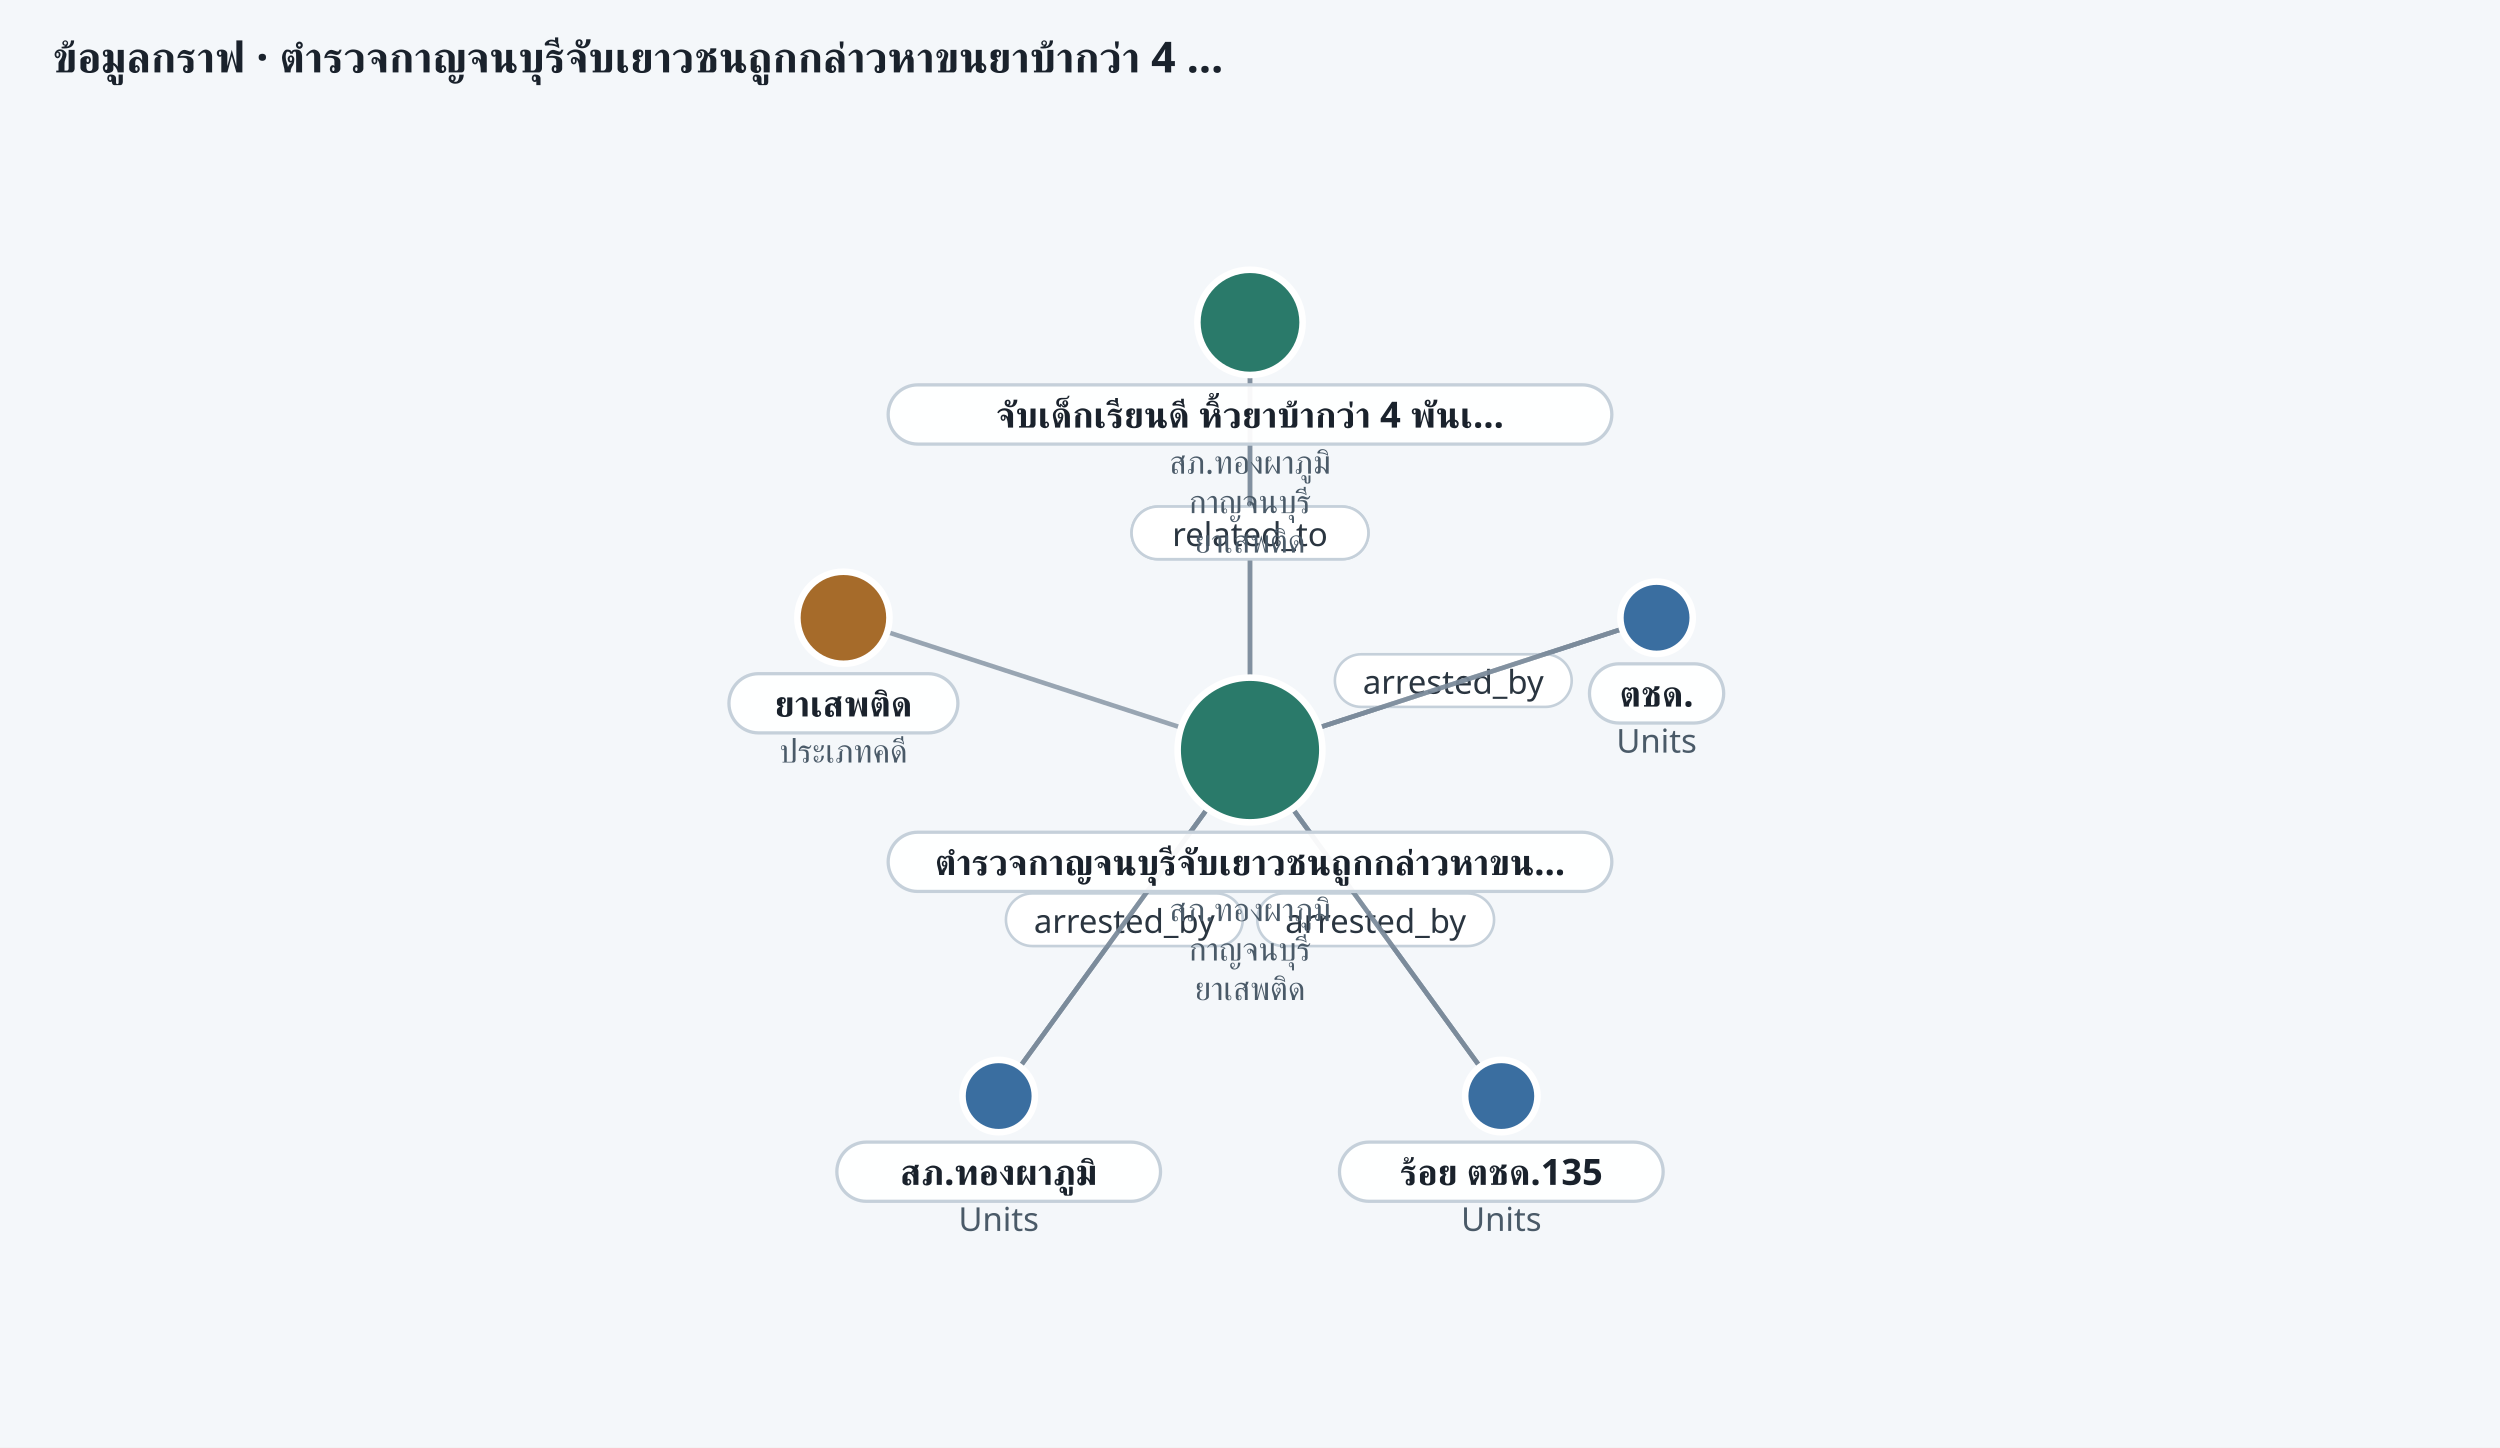
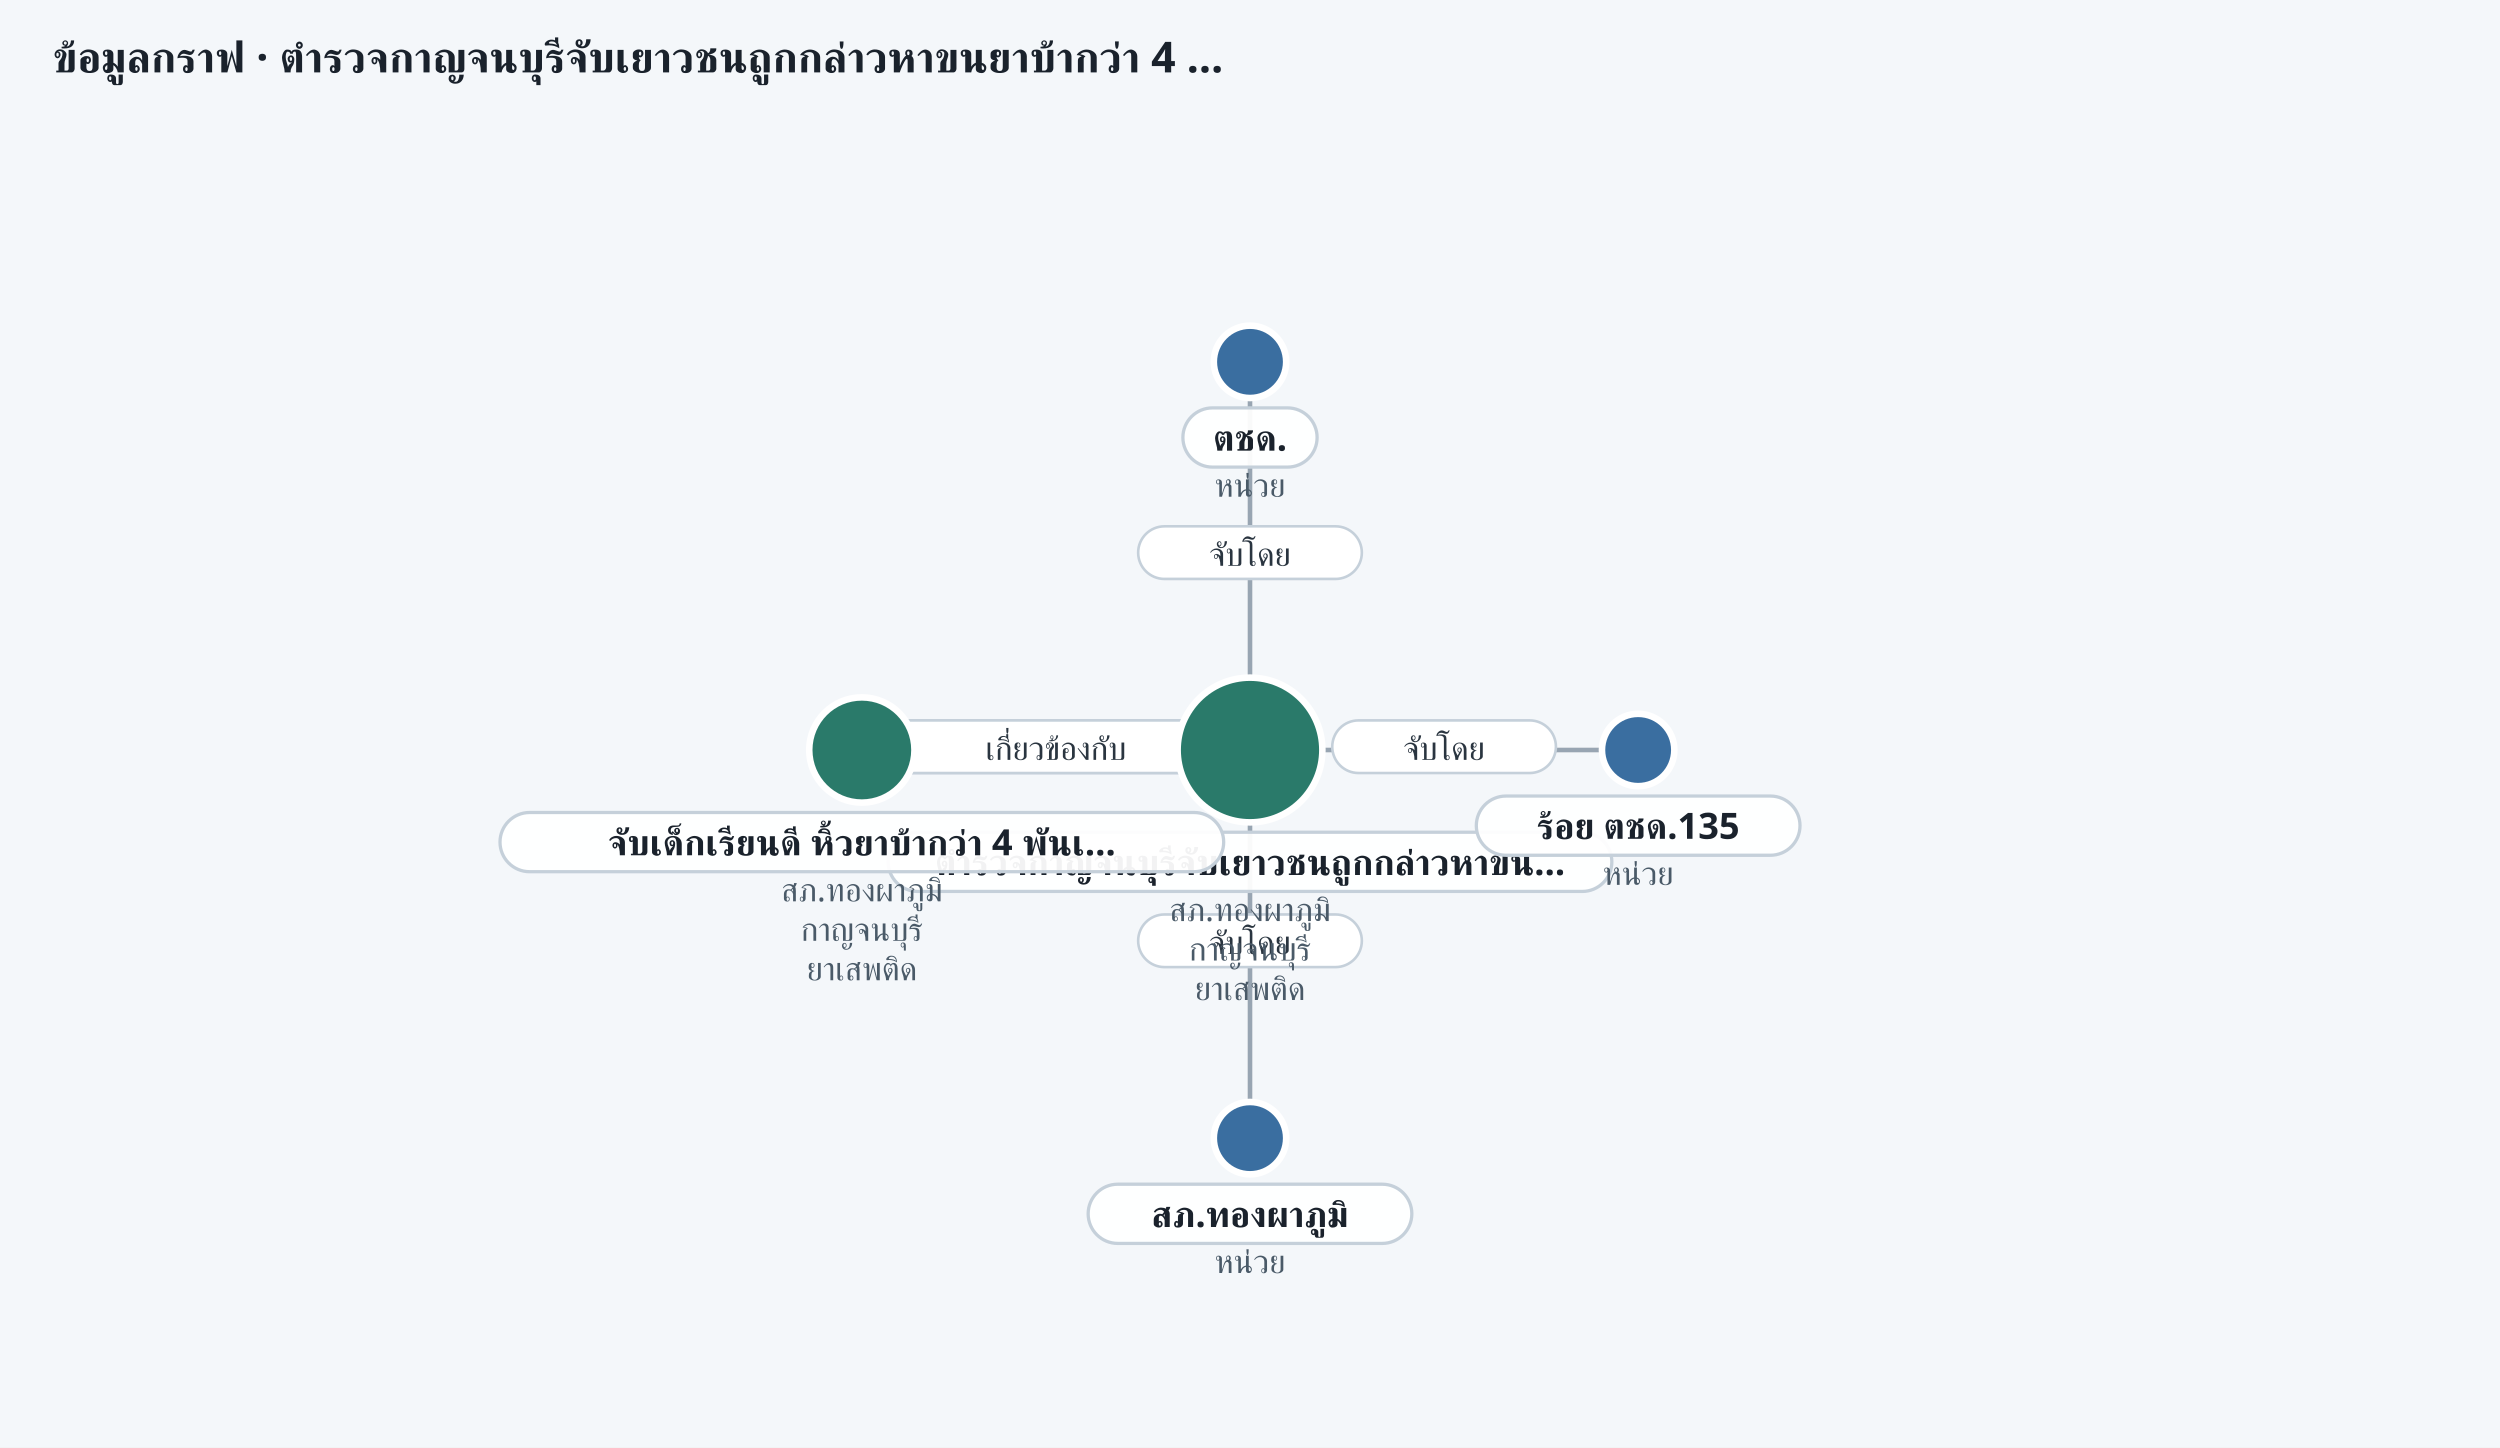
<svg xmlns="http://www.w3.org/2000/svg" width="760" height="440" viewBox="0 0 760 440" role="img" aria-label="ego graph 20261024-drug-02">
  <rect width="100%" height="100%" fill="#f4f7fa" />
  <text x="16" y="22" font-size="13" font-weight="700" fill="#1a222c" font-family="Sarabun, Anuphan, sans-serif">ข้อมูลกราฟ · ตำรวจกาญจนบุรีจับเยาวชนถูกกล่าวหาขนยาบ้ากว่า 4 …</text>
-   <line x1="380.0" y1="98.0" x2="380.0" y2="228.0" stroke="#7a8a9a" stroke-width="1.4" opacity="0.75" />
-   <rect x="344.0" y="154.0" width="72" height="16" rx="8" fill="#fff" stroke="#c5d0da" stroke-width="0.8" />
-   <text x="380.0" y="166.0" text-anchor="middle" font-size="10" fill="#2a3540" font-family="Sarabun, Anuphan, sans-serif">related_to</text>
-   <line x1="380.0" y1="228.0" x2="503.6" y2="187.8" stroke="#7a8a9a" stroke-width="1.4" opacity="0.75" />
-   <rect x="405.8" y="198.9" width="72" height="16" rx="8" fill="#fff" stroke="#c5d0da" stroke-width="0.8" />
-   <text x="441.8" y="210.9" text-anchor="middle" font-size="10" fill="#2a3540" font-family="Sarabun, Anuphan, sans-serif">arrested_by</text>
-   <line x1="380.0" y1="228.0" x2="456.4" y2="333.2" stroke="#7a8a9a" stroke-width="1.4" opacity="0.75" />
-   <rect x="382.2" y="271.6" width="72" height="16" rx="8" fill="#fff" stroke="#c5d0da" stroke-width="0.8" />
-   <text x="418.2" y="283.6" text-anchor="middle" font-size="10" fill="#2a3540" font-family="Sarabun, Anuphan, sans-serif">arrested_by</text>
-   <line x1="380.0" y1="228.0" x2="303.6" y2="333.2" stroke="#7a8a9a" stroke-width="1.4" opacity="0.75" />
-   <rect x="305.8" y="271.6" width="72" height="16" rx="8" fill="#fff" stroke="#c5d0da" stroke-width="0.8" />
-   <text x="341.8" y="283.6" text-anchor="middle" font-size="10" fill="#2a3540" font-family="Sarabun, Anuphan, sans-serif">arrested_by</text>
-   <line x1="380.0" y1="228.0" x2="380.0" y2="98.0" stroke="#7a8a9a" stroke-width="1.4" opacity="0.75" />
-   <rect x="344.0" y="154.0" width="72" height="16" rx="8" fill="#fff" stroke="#c5d0da" stroke-width="0.8" />
-   <text x="380.0" y="166.0" text-anchor="middle" font-size="10" fill="#2a3540" font-family="Sarabun, Anuphan, sans-serif">related_to</text>
-   <line x1="380.0" y1="228.0" x2="256.4" y2="187.8" stroke="#7a8a9a" stroke-width="1.4" opacity="0.75" />
-   <line x1="380.0" y1="228.0" x2="303.6" y2="333.2" stroke="#7a8a9a" stroke-width="1.4" opacity="0.75" />
-   <line x1="380.0" y1="228.0" x2="503.6" y2="187.8" stroke="#7a8a9a" stroke-width="1.4" opacity="0.75" />
-   <line x1="380.0" y1="228.0" x2="456.4" y2="333.2" stroke="#7a8a9a" stroke-width="1.4" opacity="0.75" />
-   <line x1="503.6" y1="187.8" x2="380.0" y2="228.0" stroke="#7a8a9a" stroke-width="1.4" opacity="0.75" />
-   <line x1="456.4" y1="333.2" x2="380.0" y2="228.0" stroke="#7a8a9a" stroke-width="1.4" opacity="0.75" />
-   <line x1="303.6" y1="333.2" x2="380.0" y2="228.0" stroke="#7a8a9a" stroke-width="1.4" opacity="0.75" />
+   <line x1="380.0" y1="228.0" x2="380.0" y2="110.0" stroke="#7a8a9a" stroke-width="1.4" opacity="0.75" />
+   <rect x="346.0" y="160.0" width="68.0" height="16" rx="8" fill="#fff" stroke="#c5d0da" stroke-width="0.8" />
+   <text x="380.0" y="172.0" text-anchor="middle" font-size="10" fill="#2a3540" font-family="Sarabun, Anuphan, sans-serif">จับโดย</text>
+   <line x1="380.0" y1="228.0" x2="498.0" y2="228.0" stroke="#7a8a9a" stroke-width="1.4" opacity="0.75" />
+   <rect x="405.0" y="219.0" width="68.0" height="16" rx="8" fill="#fff" stroke="#c5d0da" stroke-width="0.8" />
+   <text x="439.0" y="231.0" text-anchor="middle" font-size="10" fill="#2a3540" font-family="Sarabun, Anuphan, sans-serif">จับโดย</text>
+   <line x1="380.0" y1="228.0" x2="380.0" y2="346.0" stroke="#7a8a9a" stroke-width="1.4" opacity="0.75" />
+   <rect x="346.0" y="278.0" width="68.0" height="16" rx="8" fill="#fff" stroke="#c5d0da" stroke-width="0.8" />
+   <text x="380.0" y="290.0" text-anchor="middle" font-size="10" fill="#2a3540" font-family="Sarabun, Anuphan, sans-serif">จับโดย</text>
+   <line x1="262.0" y1="228.0" x2="380.0" y2="228.0" stroke="#7a8a9a" stroke-width="1.4" opacity="0.75" />
+   <rect x="255.5" y="219.0" width="131.0" height="16" rx="8" fill="#fff" stroke="#c5d0da" stroke-width="0.8" />
+   <text x="321.0" y="231.0" text-anchor="middle" font-size="10" fill="#2a3540" font-family="Sarabun, Anuphan, sans-serif">เกี่ยวข้องกับ</text>
+   <line x1="380.0" y1="228.0" x2="262.0" y2="228.0" stroke="#7a8a9a" stroke-width="1.4" opacity="0.75" />
+   <rect x="255.5" y="219.0" width="131.0" height="16" rx="8" fill="#fff" stroke="#c5d0da" stroke-width="0.8" />
+   <text x="321.0" y="231.0" text-anchor="middle" font-size="10" fill="#2a3540" font-family="Sarabun, Anuphan, sans-serif">เกี่ยวข้องกับ</text>
  <circle cx="380.0" cy="228.0" r="22" fill="#2a7a6a" stroke="#fff" stroke-width="2" />
  <rect x="270.0" y="253.0" width="220.0" height="18" rx="9" fill="rgba(255,255,255,0.94)" stroke="#c5d0da" />
  <text x="380.0" y="266.0" text-anchor="middle" font-size="11" font-weight="600" fill="#1a222c" font-family="Sarabun, Anuphan, sans-serif">ตำรวจกาญจนบุรีจับเยาวชนถูกกล่าวหาขน…</text>
  <text x="380.0" y="280.0" text-anchor="middle" font-size="10" fill="#4a5a68" font-family="Sarabun, Anuphan, sans-serif">สภ.ทองผาภูมิ</text>
  <text x="380.0" y="292.0" text-anchor="middle" font-size="10" fill="#4a5a68" font-family="Sarabun, Anuphan, sans-serif">กาญจนบุรี</text>
  <text x="380.0" y="304.0" text-anchor="middle" font-size="10" fill="#4a5a68" font-family="Sarabun, Anuphan, sans-serif">ยาเสพติด</text>
-   <circle cx="380.0" cy="98.0" r="16" fill="#2a7a6a" stroke="#fff" stroke-width="2" />
-   <rect x="270.0" y="117.0" width="220.0" height="18" rx="9" fill="rgba(255,255,255,0.94)" stroke="#c5d0da" />
-   <text x="380.0" y="130.0" text-anchor="middle" font-size="11" font-weight="600" fill="#1a222c" font-family="Sarabun, Anuphan, sans-serif">จับเด็กเรียนดี หิ้วยาบ้ากว่า 4 พันเ…</text>
-   <text x="380.0" y="144.0" text-anchor="middle" font-size="10" fill="#4a5a68" font-family="Sarabun, Anuphan, sans-serif">สภ.ทองผาภูมิ</text>
-   <text x="380.0" y="156.0" text-anchor="middle" font-size="10" fill="#4a5a68" font-family="Sarabun, Anuphan, sans-serif">กาญจนบุรี</text>
-   <text x="380.0" y="168.0" text-anchor="middle" font-size="10" fill="#4a5a68" font-family="Sarabun, Anuphan, sans-serif">ยาเสพติด</text>
-   <circle cx="503.6" cy="187.8" r="11" fill="#3a6ea0" stroke="#fff" stroke-width="2" />
-   <rect x="483.2" y="201.8" width="40.8" height="18" rx="9" fill="rgba(255,255,255,0.94)" stroke="#c5d0da" />
-   <text x="503.6" y="214.8" text-anchor="middle" font-size="11" font-weight="600" fill="#1a222c" font-family="Sarabun, Anuphan, sans-serif">ตชด.</text>
-   <text x="503.6" y="228.8" text-anchor="middle" font-size="10" fill="#4a5a68" font-family="Sarabun, Anuphan, sans-serif">Units</text>
-   <circle cx="456.4" cy="333.2" r="11" fill="#3a6ea0" stroke="#fff" stroke-width="2" />
-   <rect x="407.2" y="347.2" width="98.4" height="18" rx="9" fill="rgba(255,255,255,0.94)" stroke="#c5d0da" />
-   <text x="456.4" y="360.2" text-anchor="middle" font-size="11" font-weight="600" fill="#1a222c" font-family="Sarabun, Anuphan, sans-serif">ร้อย ตชด.135</text>
-   <text x="456.4" y="374.2" text-anchor="middle" font-size="10" fill="#4a5a68" font-family="Sarabun, Anuphan, sans-serif">Units</text>
-   <circle cx="303.6" cy="333.2" r="11" fill="#3a6ea0" stroke="#fff" stroke-width="2" />
-   <rect x="254.4" y="347.2" width="98.4" height="18" rx="9" fill="rgba(255,255,255,0.94)" stroke="#c5d0da" />
-   <text x="303.6" y="360.2" text-anchor="middle" font-size="11" font-weight="600" fill="#1a222c" font-family="Sarabun, Anuphan, sans-serif">สภ.ทองผาภูมิ</text>
-   <text x="303.6" y="374.2" text-anchor="middle" font-size="10" fill="#4a5a68" font-family="Sarabun, Anuphan, sans-serif">Units</text>
-   <circle cx="256.4" cy="187.8" r="14" fill="#a66b2a" stroke="#fff" stroke-width="2" />
-   <rect x="221.6" y="204.8" width="69.6" height="18" rx="9" fill="rgba(255,255,255,0.94)" stroke="#c5d0da" />
-   <text x="256.4" y="217.8" text-anchor="middle" font-size="11" font-weight="600" fill="#1a222c" font-family="Sarabun, Anuphan, sans-serif">ยาเสพติด</text>
-   <text x="256.4" y="231.8" text-anchor="middle" font-size="10" fill="#4a5a68" font-family="Sarabun, Anuphan, sans-serif">ประเภทคดี</text>
+   <circle cx="380.0" cy="110.0" r="11" fill="#3a6ea0" stroke="#fff" stroke-width="2" />
+   <rect x="359.6" y="124.0" width="40.8" height="18" rx="9" fill="rgba(255,255,255,0.94)" stroke="#c5d0da" />
+   <text x="380.0" y="137.0" text-anchor="middle" font-size="11" font-weight="600" fill="#1a222c" font-family="Sarabun, Anuphan, sans-serif">ตชด.</text>
+   <text x="380.0" y="151.0" text-anchor="middle" font-size="10" fill="#4a5a68" font-family="Sarabun, Anuphan, sans-serif">หน่วย</text>
+   <circle cx="498.0" cy="228.0" r="11" fill="#3a6ea0" stroke="#fff" stroke-width="2" />
+   <rect x="448.8" y="242.0" width="98.4" height="18" rx="9" fill="rgba(255,255,255,0.94)" stroke="#c5d0da" />
+   <text x="498.0" y="255.0" text-anchor="middle" font-size="11" font-weight="600" fill="#1a222c" font-family="Sarabun, Anuphan, sans-serif">ร้อย ตชด.135</text>
+   <text x="498.0" y="269.0" text-anchor="middle" font-size="10" fill="#4a5a68" font-family="Sarabun, Anuphan, sans-serif">หน่วย</text>
+   <circle cx="380.0" cy="346.0" r="11" fill="#3a6ea0" stroke="#fff" stroke-width="2" />
+   <rect x="330.8" y="360.0" width="98.4" height="18" rx="9" fill="rgba(255,255,255,0.94)" stroke="#c5d0da" />
+   <text x="380.0" y="373.0" text-anchor="middle" font-size="11" font-weight="600" fill="#1a222c" font-family="Sarabun, Anuphan, sans-serif">สภ.ทองผาภูมิ</text>
+   <text x="380.0" y="387.0" text-anchor="middle" font-size="10" fill="#4a5a68" font-family="Sarabun, Anuphan, sans-serif">หน่วย</text>
+   <circle cx="262.0" cy="228.0" r="16" fill="#2a7a6a" stroke="#fff" stroke-width="2" />
+   <rect x="152.0" y="247.0" width="220.0" height="18" rx="9" fill="rgba(255,255,255,0.94)" stroke="#c5d0da" />
+   <text x="262.0" y="260.0" text-anchor="middle" font-size="11" font-weight="600" fill="#1a222c" font-family="Sarabun, Anuphan, sans-serif">จับเด็กเรียนดี หิ้วยาบ้ากว่า 4 พันเ…</text>
+   <text x="262.0" y="274.0" text-anchor="middle" font-size="10" fill="#4a5a68" font-family="Sarabun, Anuphan, sans-serif">สภ.ทองผาภูมิ</text>
+   <text x="262.0" y="286.0" text-anchor="middle" font-size="10" fill="#4a5a68" font-family="Sarabun, Anuphan, sans-serif">กาญจนบุรี</text>
+   <text x="262.0" y="298.0" text-anchor="middle" font-size="10" fill="#4a5a68" font-family="Sarabun, Anuphan, sans-serif">ยาเสพติด</text>
</svg>
